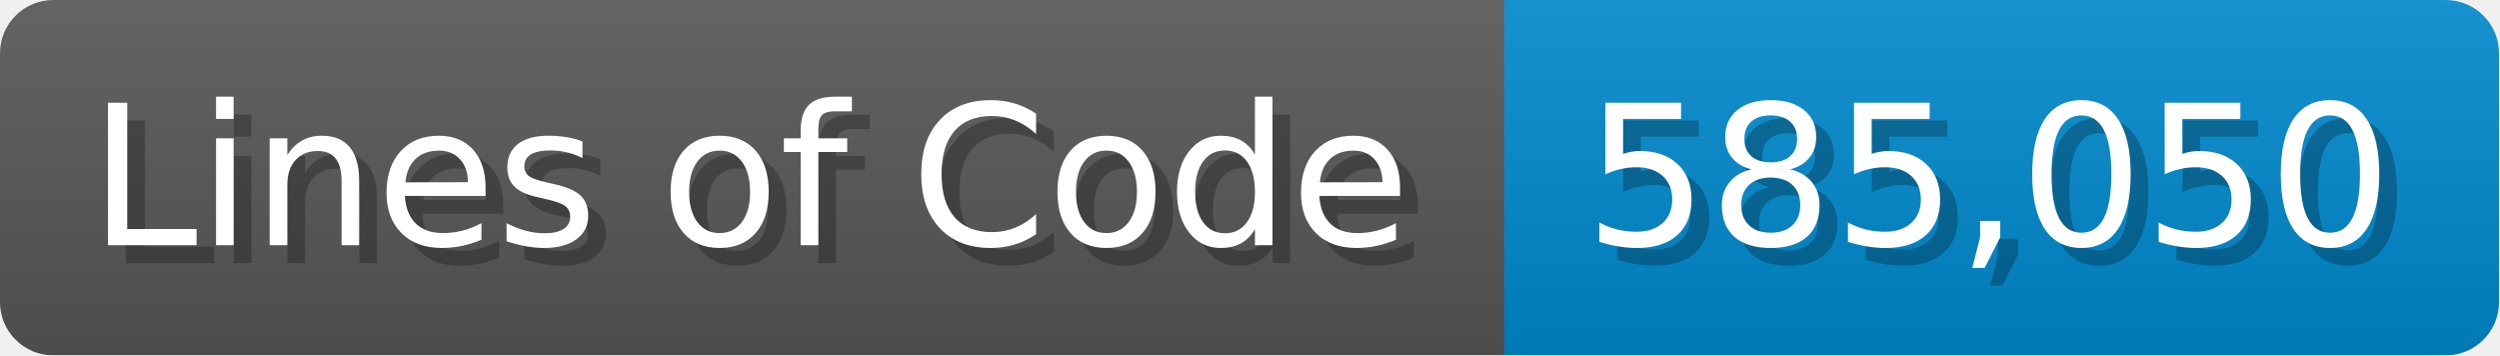
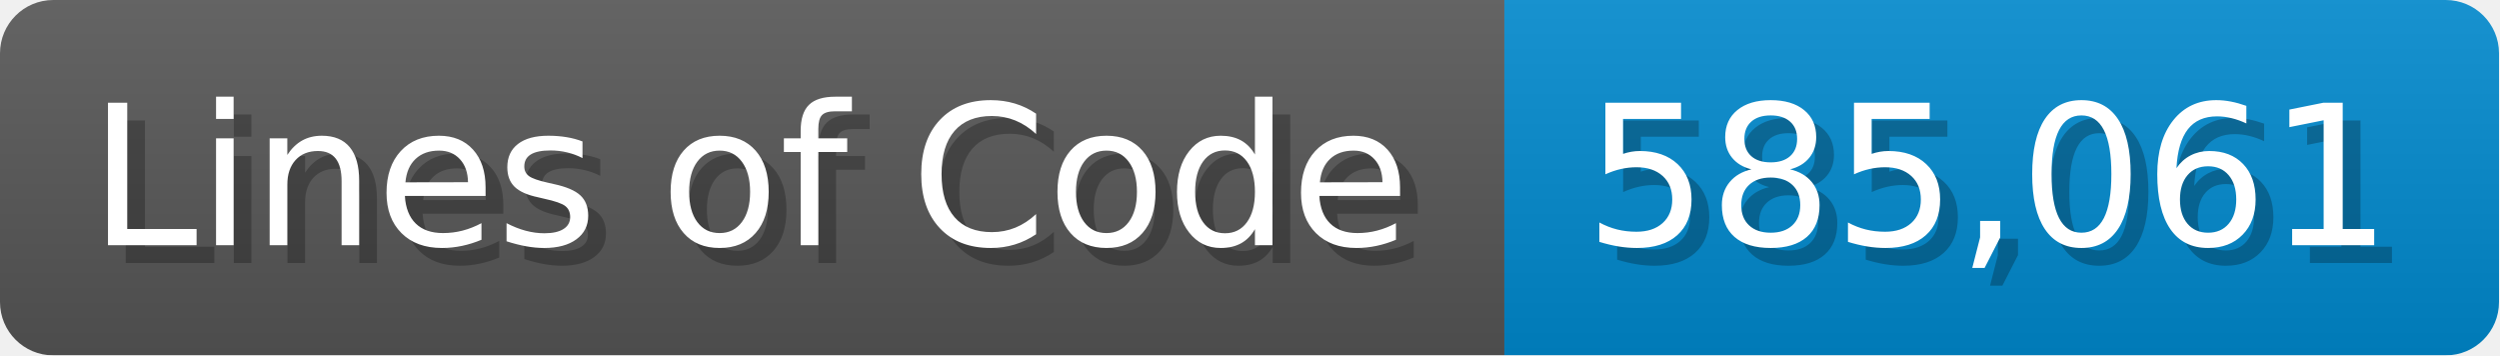
<svg xmlns="http://www.w3.org/2000/svg" width="140.7" height="20" viewBox="0 0 1407 200">
  <linearGradient id="a" x2="0" y2="100%">
    <stop offset="0" stop-opacity=".1" stop-color="#EEE" />
    <stop offset="1" stop-opacity=".1" />
  </linearGradient>
  <mask id="m">
    <rect width="1407" height="200" rx="30" fill="#FFF" />
  </mask>
  <g mask="url(#m)">
    <rect width="847" height="200" fill="#555" />
    <rect width="560" height="200" fill="#08C" x="847" />
    <rect width="1407" height="200" fill="url(#a)" />
  </g>
  <g fill="#fff" text-anchor="start" font-family="Verdana,DejaVu Sans,sans-serif" font-size="110">
    <text x="60" y="148" textLength="747" fill="#000" opacity="0.25">Lines of Code</text>
    <text x="50" y="138" textLength="747">Lines of Code</text>
-     <text x="902" y="148" textLength="460" fill="#000" opacity="0.25">585,050</text>
-     <text x="892" y="138" textLength="460">585,050</text>
+     <text x="902" y="148" textLength="460" fill="#000" opacity="0.25">585,061</text>
+     <text x="892" y="138" textLength="460">585,061</text>
  </g>
</svg>
